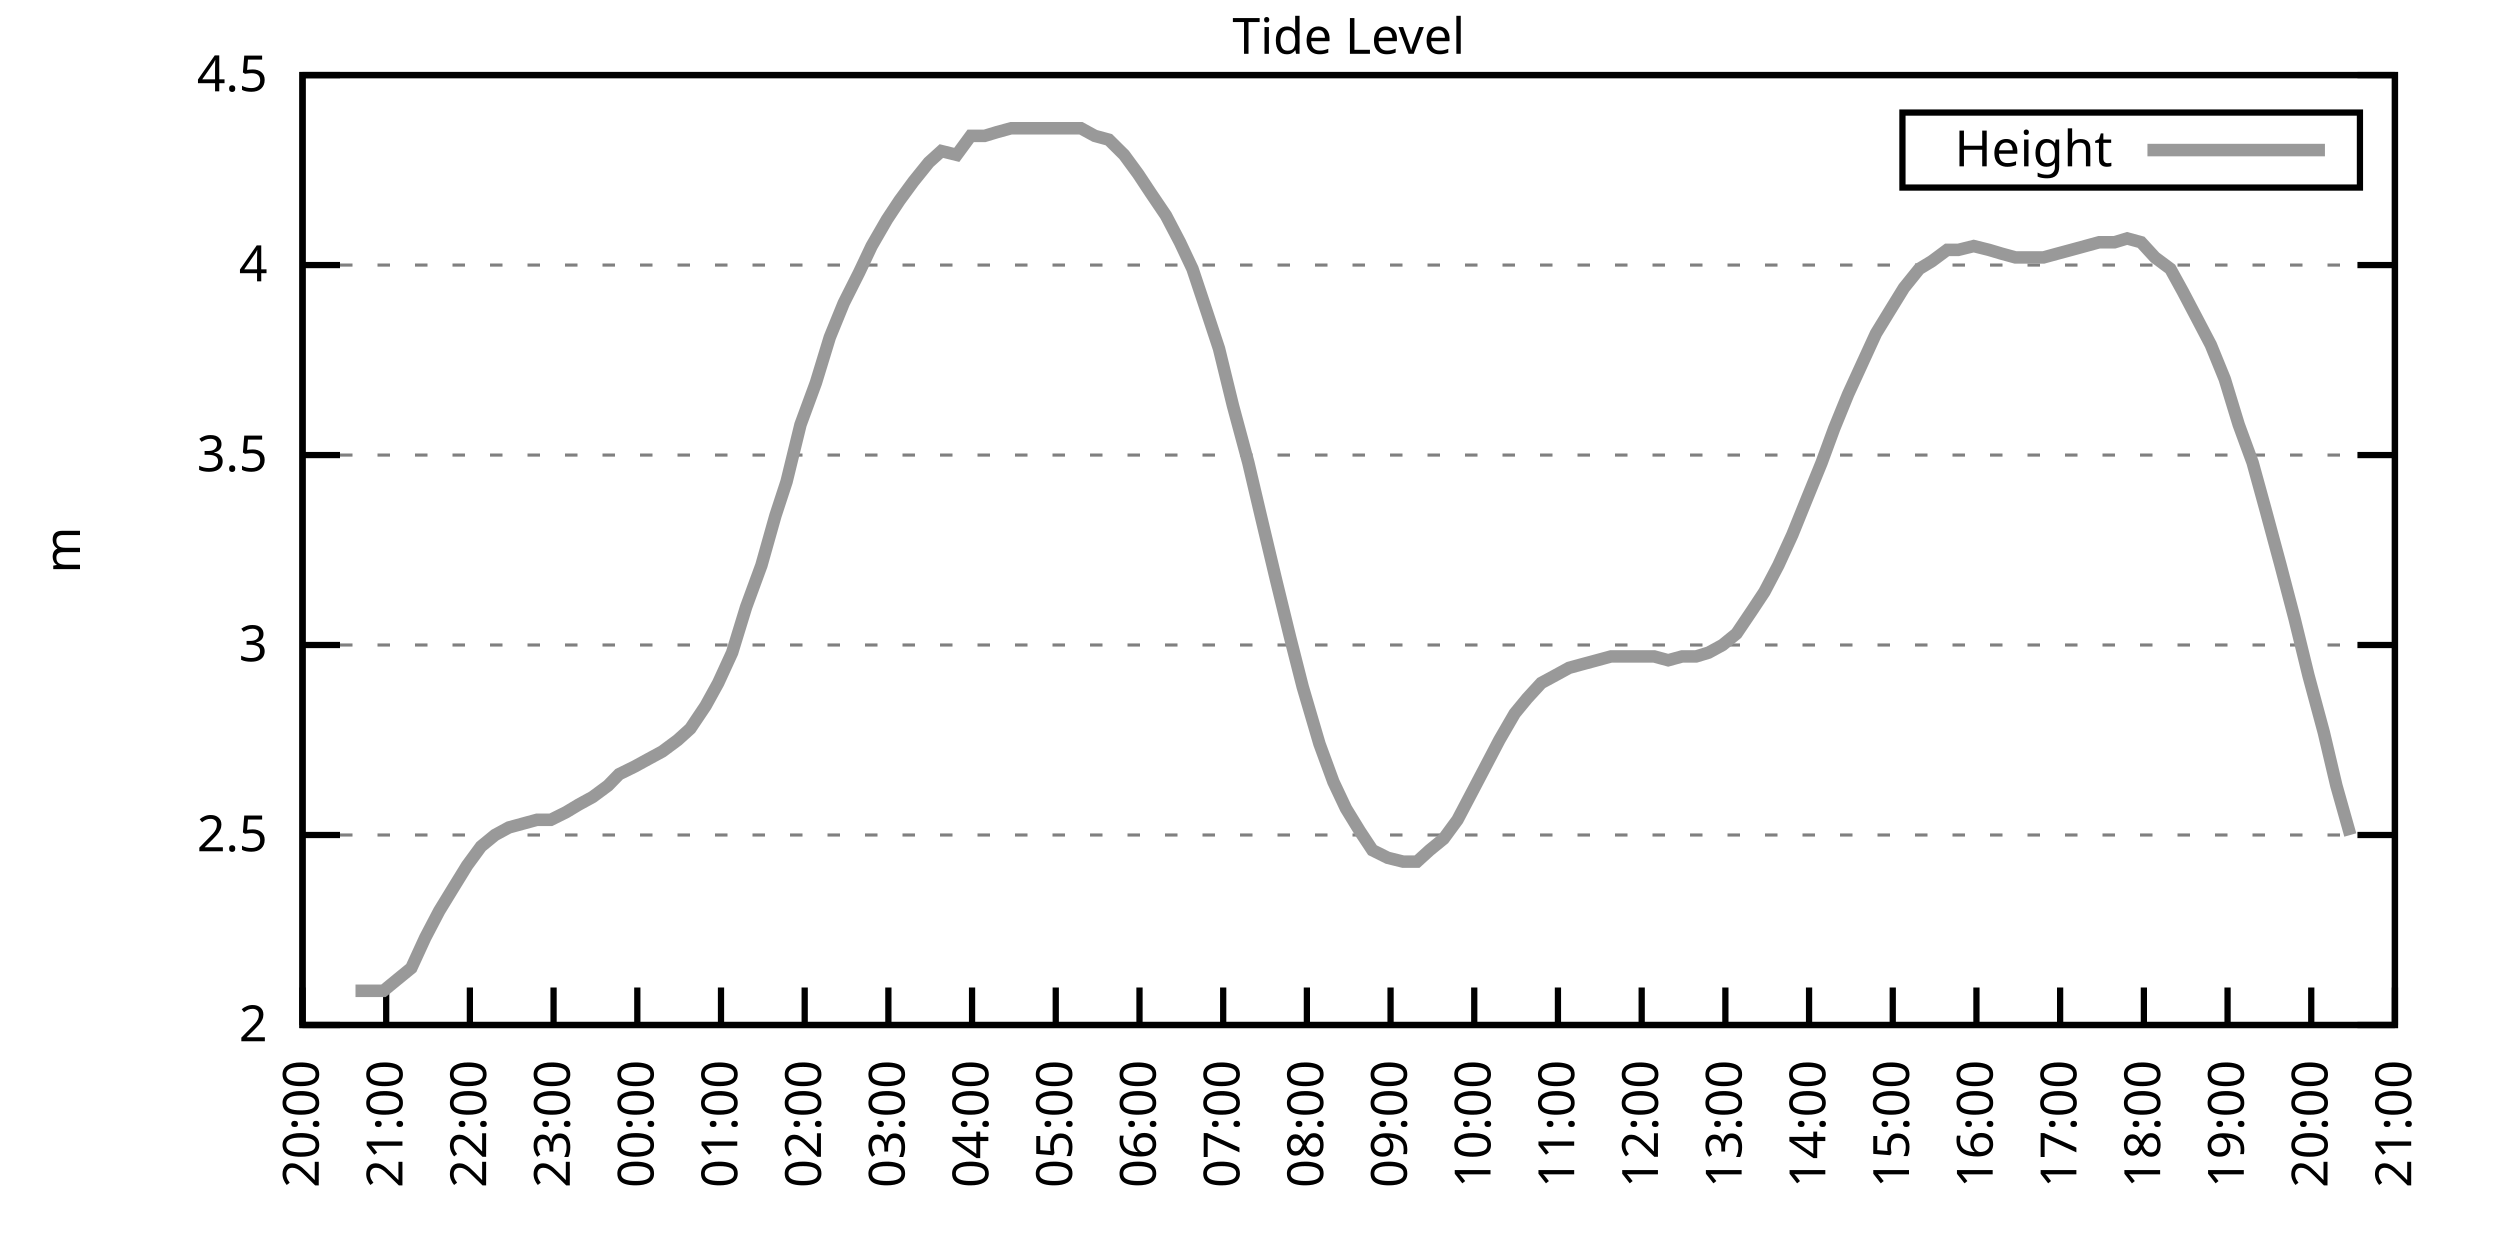
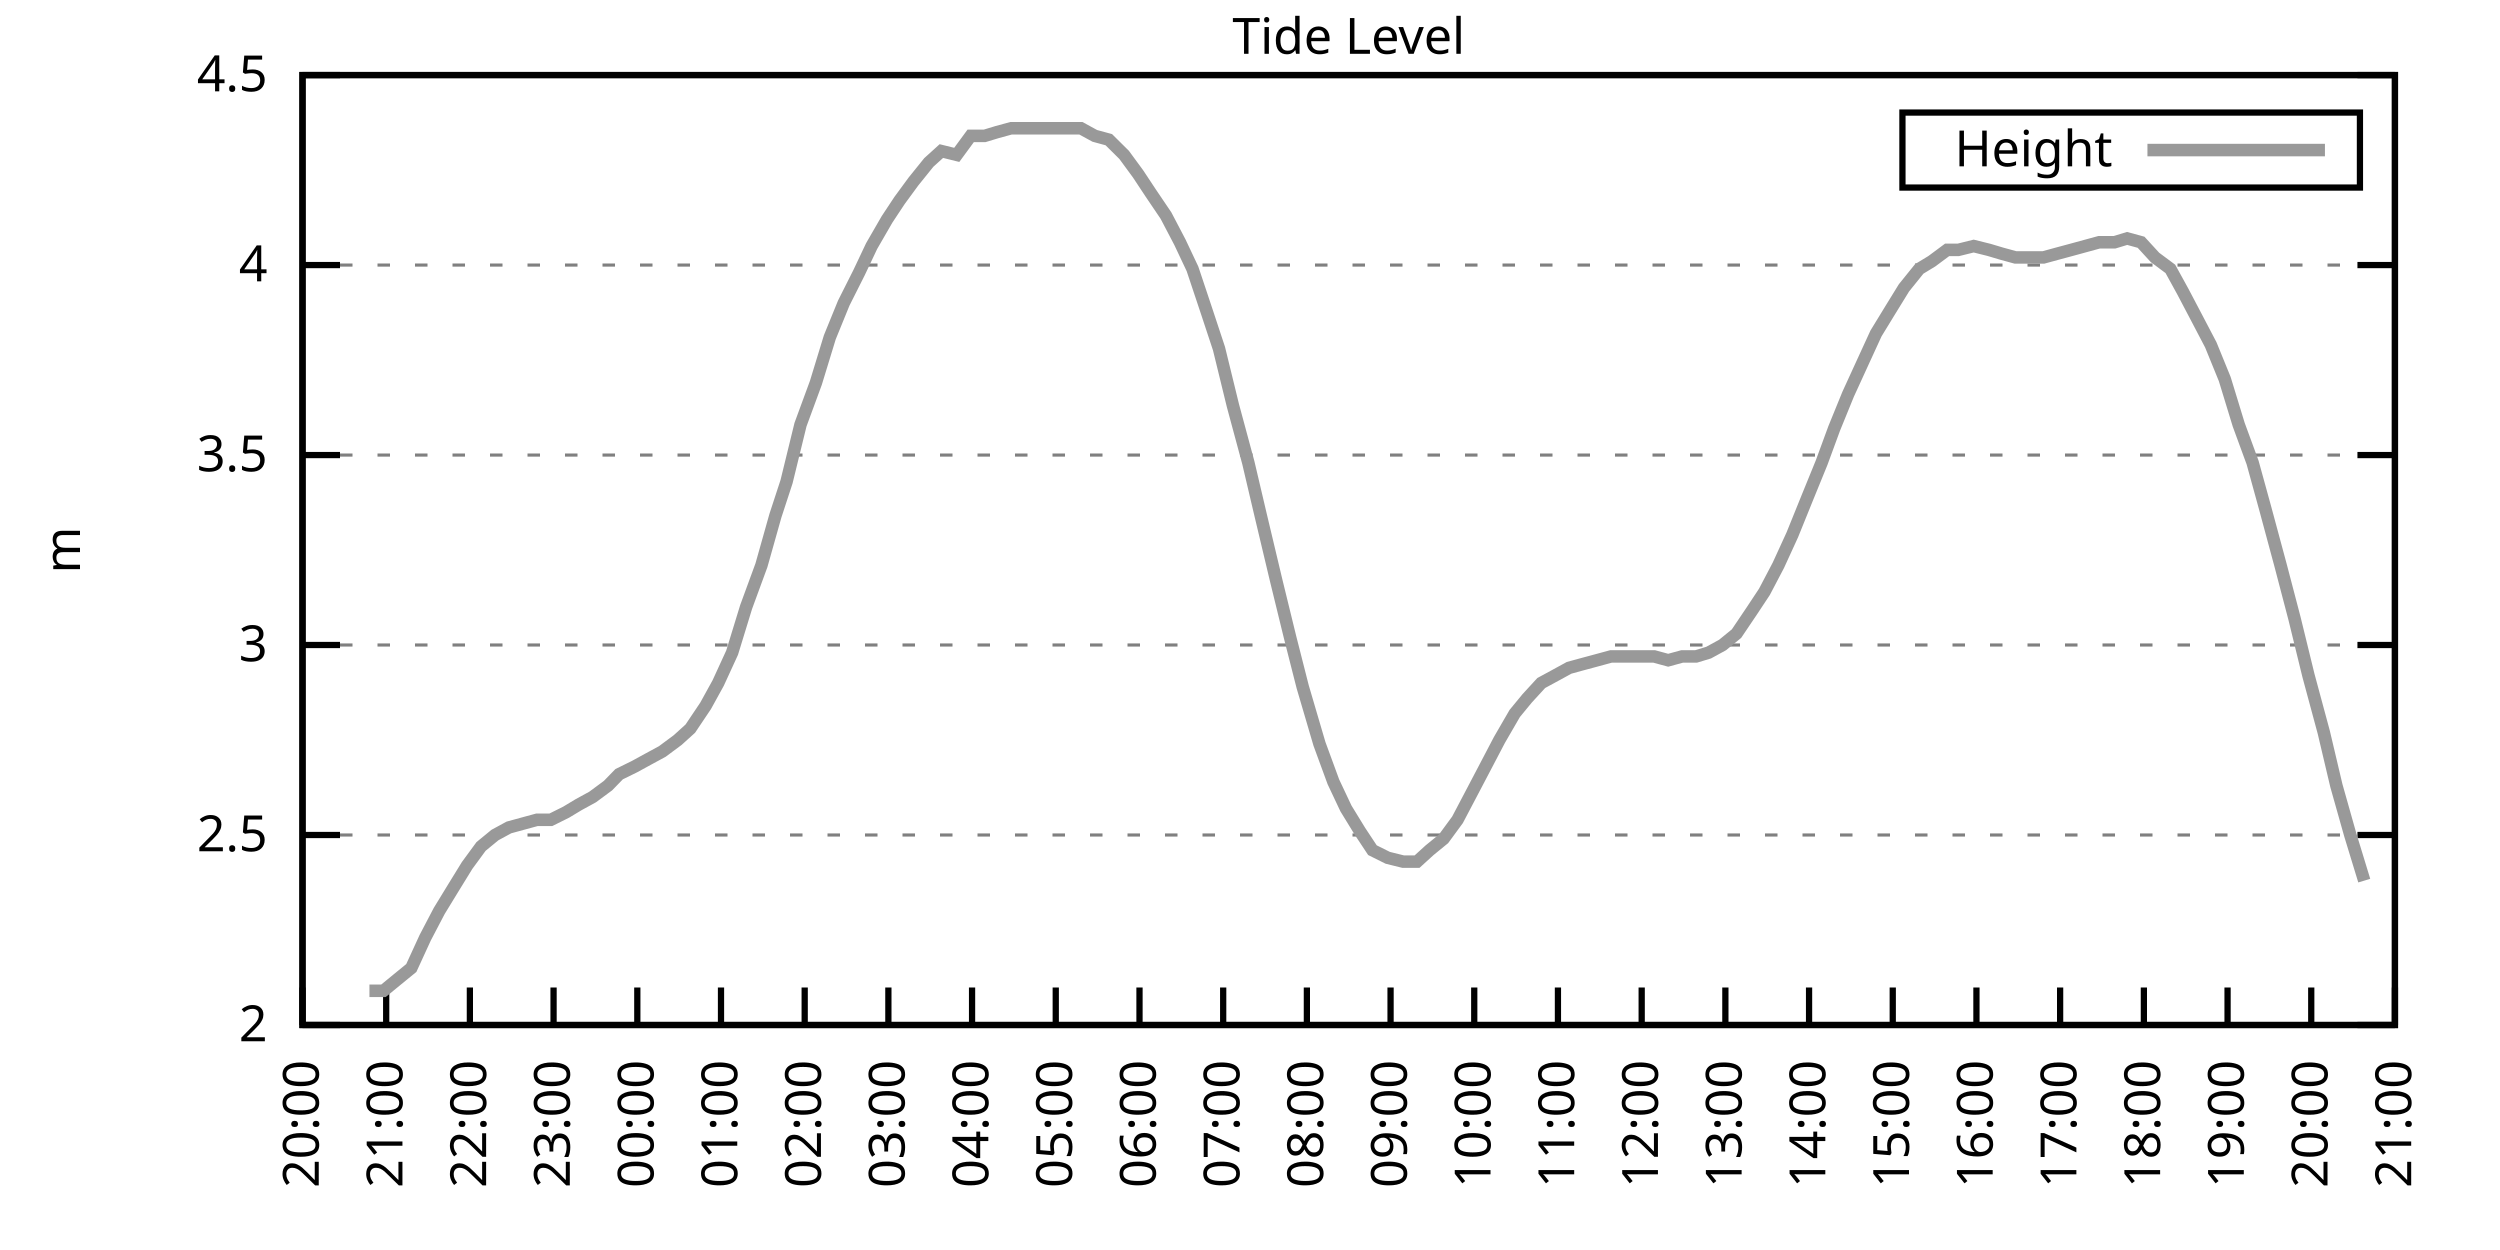
<svg xmlns="http://www.w3.org/2000/svg" xmlns:xlink="http://www.w3.org/1999/xlink" width="400" height="200" viewBox="0 0 400 200">
  <g id="gnuplot_canvas">
    <rect x="0" y="0" width="400" height="200" fill="none" />
    <defs>
      <circle id="gpDot" r="0.5" stroke-width="0.5" stroke="currentColor" />
      <path id="gpPt0" stroke-width="0.333" stroke="currentColor" d="M-1,0 h2 M0,-1 v2" />
      <path id="gpPt1" stroke-width="0.333" stroke="currentColor" d="M-1,-1 L1,1 M1,-1 L-1,1" />
      <path id="gpPt2" stroke-width="0.333" stroke="currentColor" d="M-1,0 L1,0 M0,-1 L0,1 M-1,-1 L1,1 M-1,1 L1,-1" />
      <rect id="gpPt3" stroke-width="0.333" stroke="currentColor" x="-1" y="-1" width="2" height="2" />
      <rect id="gpPt4" stroke-width="0.333" stroke="currentColor" fill="currentColor" x="-1" y="-1" width="2" height="2" />
      <circle id="gpPt5" stroke-width="0.333" stroke="currentColor" cx="0" cy="0" r="1" />
      <use xlink:href="#gpPt5" id="gpPt6" fill="currentColor" stroke="none" />
      <path id="gpPt7" stroke-width="0.333" stroke="currentColor" d="M0,-1.33 L-1.33,0.67 L1.33,0.67 z" />
      <use xlink:href="#gpPt7" id="gpPt8" fill="currentColor" stroke="none" />
      <use xlink:href="#gpPt7" id="gpPt9" stroke="currentColor" transform="rotate(180)" />
      <use xlink:href="#gpPt9" id="gpPt10" fill="currentColor" stroke="none" />
      <use xlink:href="#gpPt3" id="gpPt11" stroke="currentColor" transform="rotate(45)" />
      <use xlink:href="#gpPt11" id="gpPt12" fill="currentColor" stroke="none" />
      <path id="gpPt13" stroke-width="0.333" stroke="currentColor" d="M0,1.330 L1.265,0.411 L0.782,-1.067 L-0.782,-1.076 L-1.265,0.411 z" />
      <use xlink:href="#gpPt13" id="gpPt14" fill="currentColor" stroke="none" />
      <filter id="textbox" filterUnits="objectBoundingBox" x="0" y="0" height="1" width="1">
        <feFlood flood-color="white" flood-opacity="1" result="bgnd" />
        <feComposite in="SourceGraphic" in2="bgnd" operator="atop" />
      </filter>
      <filter id="greybox" filterUnits="objectBoundingBox" x="0" y="0" height="1" width="1">
        <feFlood flood-color="lightgrey" flood-opacity="1" result="grey" />
        <feComposite in="SourceGraphic" in2="grey" operator="atop" />
      </filter>
    </defs>
    <g fill="none" color="white" stroke="currentColor" stroke-width="1.00" stroke-linecap="butt" stroke-linejoin="miter">
</g>
    <g fill="none" color="black" stroke="currentColor" stroke-width="1.00" stroke-linecap="butt" stroke-linejoin="miter">
      <g stroke="none" shape-rendering="crispEdges">
        <polygon fill="rgb(255, 255, 255)" points="48.40,164.00 383.18,164.00 383.18,12.02 48.40,12.02 " />
      </g>
    </g>
    <g fill="none" color="black" stroke="currentColor" stroke-width="1.00" stroke-linecap="butt" stroke-linejoin="miter">
</g>
    <g fill="none" color="black" stroke="black" stroke-width="0.50" stroke-linecap="butt" stroke-linejoin="miter">
</g>
    <g fill="none" color="gray" stroke="currentColor" stroke-width="0.50" stroke-linecap="butt" stroke-linejoin="miter">
      <path stroke="gray" stroke-dasharray="2,4" class="gridline" d="M48.40,164.00 L383.19,164.00  " />
    </g>
    <g fill="none" color="gray" stroke="gray" stroke-width="1.00" stroke-linecap="butt" stroke-linejoin="miter">
</g>
    <g fill="none" color="black" stroke="currentColor" stroke-width="1.00" stroke-linecap="butt" stroke-linejoin="miter">
      <path stroke="black" d="M48.40,164.00 L54.40,164.00 M383.19,164.00 L377.19,164.00  " />
      <g transform="translate(42.80,166.60)" stroke="none" fill="black" font-family="Sans" font-size="8.00" text-anchor="end">
        <text>
          <tspan font-family="Sans"> 2</tspan>
        </text>
      </g>
    </g>
    <g fill="none" color="black" stroke="currentColor" stroke-width="1.00" stroke-linecap="butt" stroke-linejoin="miter">
</g>
    <g fill="none" color="black" stroke="black" stroke-width="0.50" stroke-linecap="butt" stroke-linejoin="miter">
</g>
    <g fill="none" color="gray" stroke="currentColor" stroke-width="0.50" stroke-linecap="butt" stroke-linejoin="miter">
      <path stroke="gray" stroke-dasharray="2,4" class="gridline" d="M48.40,133.60 L383.19,133.60  " />
    </g>
    <g fill="none" color="gray" stroke="gray" stroke-width="1.00" stroke-linecap="butt" stroke-linejoin="miter">
</g>
    <g fill="none" color="black" stroke="currentColor" stroke-width="1.00" stroke-linecap="butt" stroke-linejoin="miter">
      <path stroke="black" d="M48.40,133.60 L54.40,133.60 M383.19,133.60 L377.19,133.60  " />
      <g transform="translate(42.80,136.20)" stroke="none" fill="black" font-family="Sans" font-size="8.00" text-anchor="end">
        <text>
          <tspan font-family="Sans"> 2.5</tspan>
        </text>
      </g>
    </g>
    <g fill="none" color="black" stroke="currentColor" stroke-width="1.00" stroke-linecap="butt" stroke-linejoin="miter">
</g>
    <g fill="none" color="black" stroke="black" stroke-width="0.50" stroke-linecap="butt" stroke-linejoin="miter">
</g>
    <g fill="none" color="gray" stroke="currentColor" stroke-width="0.50" stroke-linecap="butt" stroke-linejoin="miter">
      <path stroke="gray" stroke-dasharray="2,4" class="gridline" d="M48.40,103.20 L383.19,103.20  " />
    </g>
    <g fill="none" color="gray" stroke="gray" stroke-width="1.00" stroke-linecap="butt" stroke-linejoin="miter">
</g>
    <g fill="none" color="black" stroke="currentColor" stroke-width="1.00" stroke-linecap="butt" stroke-linejoin="miter">
      <path stroke="black" d="M48.40,103.20 L54.40,103.20 M383.19,103.20 L377.19,103.20  " />
      <g transform="translate(42.80,105.80)" stroke="none" fill="black" font-family="Sans" font-size="8.00" text-anchor="end">
        <text>
          <tspan font-family="Sans"> 3</tspan>
        </text>
      </g>
    </g>
    <g fill="none" color="black" stroke="currentColor" stroke-width="1.00" stroke-linecap="butt" stroke-linejoin="miter">
</g>
    <g fill="none" color="black" stroke="black" stroke-width="0.50" stroke-linecap="butt" stroke-linejoin="miter">
</g>
    <g fill="none" color="gray" stroke="currentColor" stroke-width="0.50" stroke-linecap="butt" stroke-linejoin="miter">
      <path stroke="gray" stroke-dasharray="2,4" class="gridline" d="M48.40,72.81 L383.19,72.81  " />
    </g>
    <g fill="none" color="gray" stroke="gray" stroke-width="1.00" stroke-linecap="butt" stroke-linejoin="miter">
</g>
    <g fill="none" color="black" stroke="currentColor" stroke-width="1.00" stroke-linecap="butt" stroke-linejoin="miter">
      <path stroke="black" d="M48.40,72.81 L54.40,72.81 M383.19,72.81 L377.19,72.81  " />
      <g transform="translate(42.80,75.41)" stroke="none" fill="black" font-family="Sans" font-size="8.00" text-anchor="end">
        <text>
          <tspan font-family="Sans"> 3.5</tspan>
        </text>
      </g>
    </g>
    <g fill="none" color="black" stroke="currentColor" stroke-width="1.00" stroke-linecap="butt" stroke-linejoin="miter">
</g>
    <g fill="none" color="black" stroke="black" stroke-width="0.50" stroke-linecap="butt" stroke-linejoin="miter">
</g>
    <g fill="none" color="gray" stroke="currentColor" stroke-width="0.50" stroke-linecap="butt" stroke-linejoin="miter">
      <path stroke="gray" stroke-dasharray="2,4" class="gridline" d="M48.40,42.41 L383.19,42.41  " />
    </g>
    <g fill="none" color="gray" stroke="gray" stroke-width="1.00" stroke-linecap="butt" stroke-linejoin="miter">
</g>
    <g fill="none" color="black" stroke="currentColor" stroke-width="1.00" stroke-linecap="butt" stroke-linejoin="miter">
      <path stroke="black" d="M48.40,42.41 L54.40,42.41 M383.19,42.41 L377.19,42.41  " />
      <g transform="translate(42.80,45.01)" stroke="none" fill="black" font-family="Sans" font-size="8.00" text-anchor="end">
        <text>
          <tspan font-family="Sans"> 4</tspan>
        </text>
      </g>
    </g>
    <g fill="none" color="black" stroke="currentColor" stroke-width="1.00" stroke-linecap="butt" stroke-linejoin="miter">
</g>
    <g fill="none" color="black" stroke="black" stroke-width="0.50" stroke-linecap="butt" stroke-linejoin="miter">
</g>
    <g fill="none" color="gray" stroke="currentColor" stroke-width="0.50" stroke-linecap="butt" stroke-linejoin="miter">
      <path stroke="gray" stroke-dasharray="2,4" class="gridline" d="M48.40,12.01 L383.19,12.01  " />
    </g>
    <g fill="none" color="gray" stroke="gray" stroke-width="1.00" stroke-linecap="butt" stroke-linejoin="miter">
</g>
    <g fill="none" color="black" stroke="currentColor" stroke-width="1.00" stroke-linecap="butt" stroke-linejoin="miter">
      <path stroke="black" d="M48.40,12.01 L54.40,12.01 M383.19,12.01 L377.19,12.01  " />
      <g transform="translate(42.80,14.61)" stroke="none" fill="black" font-family="Sans" font-size="8.00" text-anchor="end">
        <text>
          <tspan font-family="Sans"> 4.5</tspan>
        </text>
      </g>
    </g>
    <g fill="none" color="black" stroke="currentColor" stroke-width="1.00" stroke-linecap="butt" stroke-linejoin="miter">
      <path stroke="black" d="M48.40,164.00 L48.40,158.00  " />
      <g transform="translate(51.00,169.60) rotate(270.00)" stroke="none" fill="black" font-family="Sans" font-size="8.00" text-anchor="end">
        <text>
          <tspan font-family="Sans">20:00</tspan>
        </text>
      </g>
    </g>
    <g fill="none" color="black" stroke="currentColor" stroke-width="1.00" stroke-linecap="butt" stroke-linejoin="miter">
      <path stroke="black" d="M61.79,164.00 L61.79,158.00  " />
      <g transform="translate(64.39,169.60) rotate(270.00)" stroke="none" fill="black" font-family="Sans" font-size="8.00" text-anchor="end">
        <text>
          <tspan font-family="Sans">21:00</tspan>
        </text>
      </g>
    </g>
    <g fill="none" color="black" stroke="currentColor" stroke-width="1.00" stroke-linecap="butt" stroke-linejoin="miter">
      <path stroke="black" d="M75.18,164.00 L75.18,158.00  " />
      <g transform="translate(77.78,169.60) rotate(270.00)" stroke="none" fill="black" font-family="Sans" font-size="8.00" text-anchor="end">
        <text>
          <tspan font-family="Sans">22:00</tspan>
        </text>
      </g>
    </g>
    <g fill="none" color="black" stroke="currentColor" stroke-width="1.00" stroke-linecap="butt" stroke-linejoin="miter">
      <path stroke="black" d="M88.57,164.00 L88.57,158.00  " />
      <g transform="translate(91.17,169.60) rotate(270.00)" stroke="none" fill="black" font-family="Sans" font-size="8.00" text-anchor="end">
        <text>
          <tspan font-family="Sans">23:00</tspan>
        </text>
      </g>
    </g>
    <g fill="none" color="black" stroke="currentColor" stroke-width="1.00" stroke-linecap="butt" stroke-linejoin="miter">
      <path stroke="black" d="M101.97,164.00 L101.97,158.00  " />
      <g transform="translate(104.57,169.60) rotate(270.00)" stroke="none" fill="black" font-family="Sans" font-size="8.00" text-anchor="end">
        <text>
          <tspan font-family="Sans">00:00</tspan>
        </text>
      </g>
    </g>
    <g fill="none" color="black" stroke="currentColor" stroke-width="1.00" stroke-linecap="butt" stroke-linejoin="miter">
      <path stroke="black" d="M115.36,164.00 L115.36,158.00  " />
      <g transform="translate(117.96,169.60) rotate(270.00)" stroke="none" fill="black" font-family="Sans" font-size="8.00" text-anchor="end">
        <text>
          <tspan font-family="Sans">01:00</tspan>
        </text>
      </g>
    </g>
    <g fill="none" color="black" stroke="currentColor" stroke-width="1.00" stroke-linecap="butt" stroke-linejoin="miter">
      <path stroke="black" d="M128.75,164.00 L128.75,158.00  " />
      <g transform="translate(131.35,169.60) rotate(270.00)" stroke="none" fill="black" font-family="Sans" font-size="8.00" text-anchor="end">
        <text>
          <tspan font-family="Sans">02:00</tspan>
        </text>
      </g>
    </g>
    <g fill="none" color="black" stroke="currentColor" stroke-width="1.00" stroke-linecap="butt" stroke-linejoin="miter">
      <path stroke="black" d="M142.14,164.00 L142.14,158.00  " />
      <g transform="translate(144.74,169.60) rotate(270.00)" stroke="none" fill="black" font-family="Sans" font-size="8.00" text-anchor="end">
        <text>
          <tspan font-family="Sans">03:00</tspan>
        </text>
      </g>
    </g>
    <g fill="none" color="black" stroke="currentColor" stroke-width="1.00" stroke-linecap="butt" stroke-linejoin="miter">
      <path stroke="black" d="M155.53,164.00 L155.53,158.00  " />
      <g transform="translate(158.13,169.60) rotate(270.00)" stroke="none" fill="black" font-family="Sans" font-size="8.00" text-anchor="end">
        <text>
          <tspan font-family="Sans">04:00</tspan>
        </text>
      </g>
    </g>
    <g fill="none" color="black" stroke="currentColor" stroke-width="1.00" stroke-linecap="butt" stroke-linejoin="miter">
      <path stroke="black" d="M168.92,164.00 L168.92,158.00  " />
      <g transform="translate(171.52,169.60) rotate(270.00)" stroke="none" fill="black" font-family="Sans" font-size="8.00" text-anchor="end">
        <text>
          <tspan font-family="Sans">05:00</tspan>
        </text>
      </g>
    </g>
    <g fill="none" color="black" stroke="currentColor" stroke-width="1.00" stroke-linecap="butt" stroke-linejoin="miter">
      <path stroke="black" d="M182.32,164.00 L182.32,158.00  " />
      <g transform="translate(184.92,169.60) rotate(270.00)" stroke="none" fill="black" font-family="Sans" font-size="8.00" text-anchor="end">
        <text>
          <tspan font-family="Sans">06:00</tspan>
        </text>
      </g>
    </g>
    <g fill="none" color="black" stroke="currentColor" stroke-width="1.00" stroke-linecap="butt" stroke-linejoin="miter">
      <path stroke="black" d="M195.71,164.00 L195.71,158.00  " />
      <g transform="translate(198.31,169.60) rotate(270.00)" stroke="none" fill="black" font-family="Sans" font-size="8.00" text-anchor="end">
        <text>
          <tspan font-family="Sans">07:00</tspan>
        </text>
      </g>
    </g>
    <g fill="none" color="black" stroke="currentColor" stroke-width="1.00" stroke-linecap="butt" stroke-linejoin="miter">
      <path stroke="black" d="M209.10,164.00 L209.10,158.00  " />
      <g transform="translate(211.70,169.60) rotate(270.00)" stroke="none" fill="black" font-family="Sans" font-size="8.00" text-anchor="end">
        <text>
          <tspan font-family="Sans">08:00</tspan>
        </text>
      </g>
    </g>
    <g fill="none" color="black" stroke="currentColor" stroke-width="1.00" stroke-linecap="butt" stroke-linejoin="miter">
      <path stroke="black" d="M222.49,164.00 L222.49,158.00  " />
      <g transform="translate(225.09,169.60) rotate(270.00)" stroke="none" fill="black" font-family="Sans" font-size="8.00" text-anchor="end">
        <text>
          <tspan font-family="Sans">09:00</tspan>
        </text>
      </g>
    </g>
    <g fill="none" color="black" stroke="currentColor" stroke-width="1.00" stroke-linecap="butt" stroke-linejoin="miter">
      <path stroke="black" d="M235.88,164.00 L235.88,158.00  " />
      <g transform="translate(238.48,169.60) rotate(270.00)" stroke="none" fill="black" font-family="Sans" font-size="8.00" text-anchor="end">
        <text>
          <tspan font-family="Sans">10:00</tspan>
        </text>
      </g>
    </g>
    <g fill="none" color="black" stroke="currentColor" stroke-width="1.00" stroke-linecap="butt" stroke-linejoin="miter">
      <path stroke="black" d="M249.27,164.00 L249.27,158.00  " />
      <g transform="translate(251.87,169.60) rotate(270.00)" stroke="none" fill="black" font-family="Sans" font-size="8.00" text-anchor="end">
        <text>
          <tspan font-family="Sans">11:00</tspan>
        </text>
      </g>
    </g>
    <g fill="none" color="black" stroke="currentColor" stroke-width="1.00" stroke-linecap="butt" stroke-linejoin="miter">
      <path stroke="black" d="M262.67,164.00 L262.67,158.00  " />
      <g transform="translate(265.27,169.60) rotate(270.00)" stroke="none" fill="black" font-family="Sans" font-size="8.00" text-anchor="end">
        <text>
          <tspan font-family="Sans">12:00</tspan>
        </text>
      </g>
    </g>
    <g fill="none" color="black" stroke="currentColor" stroke-width="1.00" stroke-linecap="butt" stroke-linejoin="miter">
      <path stroke="black" d="M276.06,164.00 L276.06,158.00  " />
      <g transform="translate(278.66,169.60) rotate(270.00)" stroke="none" fill="black" font-family="Sans" font-size="8.00" text-anchor="end">
        <text>
          <tspan font-family="Sans">13:00</tspan>
        </text>
      </g>
    </g>
    <g fill="none" color="black" stroke="currentColor" stroke-width="1.00" stroke-linecap="butt" stroke-linejoin="miter">
      <path stroke="black" d="M289.45,164.00 L289.45,158.00  " />
      <g transform="translate(292.05,169.60) rotate(270.00)" stroke="none" fill="black" font-family="Sans" font-size="8.00" text-anchor="end">
        <text>
          <tspan font-family="Sans">14:00</tspan>
        </text>
      </g>
    </g>
    <g fill="none" color="black" stroke="currentColor" stroke-width="1.00" stroke-linecap="butt" stroke-linejoin="miter">
      <path stroke="black" d="M302.84,164.00 L302.84,158.00  " />
      <g transform="translate(305.44,169.60) rotate(270.00)" stroke="none" fill="black" font-family="Sans" font-size="8.00" text-anchor="end">
        <text>
          <tspan font-family="Sans">15:00</tspan>
        </text>
      </g>
    </g>
    <g fill="none" color="black" stroke="currentColor" stroke-width="1.00" stroke-linecap="butt" stroke-linejoin="miter">
      <path stroke="black" d="M316.23,164.00 L316.23,158.00  " />
      <g transform="translate(318.83,169.60) rotate(270.00)" stroke="none" fill="black" font-family="Sans" font-size="8.00" text-anchor="end">
        <text>
          <tspan font-family="Sans">16:00</tspan>
        </text>
      </g>
    </g>
    <g fill="none" color="black" stroke="currentColor" stroke-width="1.00" stroke-linecap="butt" stroke-linejoin="miter">
      <path stroke="black" d="M329.62,164.00 L329.62,158.00  " />
      <g transform="translate(332.22,169.60) rotate(270.00)" stroke="none" fill="black" font-family="Sans" font-size="8.00" text-anchor="end">
        <text>
          <tspan font-family="Sans">17:00</tspan>
        </text>
      </g>
    </g>
    <g fill="none" color="black" stroke="currentColor" stroke-width="1.00" stroke-linecap="butt" stroke-linejoin="miter">
      <path stroke="black" d="M343.02,164.00 L343.02,158.00  " />
      <g transform="translate(345.62,169.60) rotate(270.00)" stroke="none" fill="black" font-family="Sans" font-size="8.00" text-anchor="end">
        <text>
          <tspan font-family="Sans">18:00</tspan>
        </text>
      </g>
    </g>
    <g fill="none" color="black" stroke="currentColor" stroke-width="1.00" stroke-linecap="butt" stroke-linejoin="miter">
      <path stroke="black" d="M356.41,164.00 L356.41,158.00  " />
      <g transform="translate(359.01,169.60) rotate(270.00)" stroke="none" fill="black" font-family="Sans" font-size="8.00" text-anchor="end">
        <text>
          <tspan font-family="Sans">19:00</tspan>
        </text>
      </g>
    </g>
    <g fill="none" color="black" stroke="currentColor" stroke-width="1.00" stroke-linecap="butt" stroke-linejoin="miter">
      <path stroke="black" d="M369.80,164.00 L369.80,158.00  " />
      <g transform="translate(372.40,169.60) rotate(270.00)" stroke="none" fill="black" font-family="Sans" font-size="8.00" text-anchor="end">
        <text>
          <tspan font-family="Sans">20:00</tspan>
        </text>
      </g>
    </g>
    <g fill="none" color="black" stroke="currentColor" stroke-width="1.00" stroke-linecap="butt" stroke-linejoin="miter">
      <path stroke="black" d="M383.19,164.00 L383.19,158.00  " />
      <g transform="translate(385.79,169.60) rotate(270.00)" stroke="none" fill="black" font-family="Sans" font-size="8.00" text-anchor="end">
        <text>
          <tspan font-family="Sans">21:00</tspan>
        </text>
      </g>
    </g>
    <g fill="none" color="black" stroke="currentColor" stroke-width="1.00" stroke-linecap="butt" stroke-linejoin="miter">
</g>
    <g fill="none" color="black" stroke="currentColor" stroke-width="1.00" stroke-linecap="butt" stroke-linejoin="miter">
      <path stroke="black" d="M48.40,12.01 L48.40,164.00 L383.19,164.00 L383.19,12.01 L48.40,12.01 Z  " />
    </g>
    <g fill="none" color="black" stroke="currentColor" stroke-width="1.00" stroke-linecap="butt" stroke-linejoin="miter">
</g>
    <g fill="none" color="black" stroke="currentColor" stroke-width="1.00" stroke-linecap="butt" stroke-linejoin="miter">
      <path stroke="black" d="M304.39,30.01 L304.39,18.01 L377.59,18.01 L377.59,30.01 L304.39,30.01 Z  " />
    </g>
    <g id="Tide_level_plot_1">
      <g fill="none" color="white" stroke="black" stroke-width="2.00" stroke-linecap="butt" stroke-linejoin="miter">
</g>
      <g fill="none" color="black" stroke="currentColor" stroke-width="2.00" stroke-linecap="butt" stroke-linejoin="miter">
        <g transform="translate(337.99,26.61)" stroke="none" fill="black" font-family="Sans" font-size="8.00" text-anchor="end">
          <text>
            <tspan font-family="Sans">Height</tspan>
          </text>
        </g>
      </g>
      <g fill="none" color="black" stroke="currentColor" stroke-width="2.00" stroke-linecap="butt" stroke-linejoin="miter">
-         <path stroke="rgb(153, 153, 153)" d="M343.59,24.01 L371.99,24.01 M56.88,158.53 L59.11,158.53 L61.35,158.53 L63.58,156.70 L65.81,154.88 L68.04,150.02   L70.27,145.76 L72.50,142.11 L74.74,138.47 L76.97,135.43 L79.20,133.60 L81.43,132.39 L83.66,131.78 L85.90,131.17   L88.13,131.17 L90.58,129.95 L92.59,128.74 L94.82,127.52 L97.28,125.70 L99.06,123.87 L101.52,122.66 L103.75,121.44   L105.98,120.23 L108.44,118.40 L110.45,116.58 L112.90,112.93 L114.91,109.28 L117.14,104.42 L119.38,97.12 L121.83,90.44   L124.06,82.53 L125.85,77.06 L128.08,67.94 L130.54,61.25 L132.77,53.96 L135.00,48.49 L137.45,43.62 L139.46,39.37   L141.92,35.11 L143.93,32.07 L146.16,29.03 L148.61,25.99 L150.62,24.17 L153.08,24.78 L155.31,21.74 L157.54,21.74   L159.55,21.13 L161.78,20.52 L164.01,20.52 L166.47,20.52 L168.70,20.52 L170.49,20.52 L172.94,20.52 L175.17,21.74   L177.41,22.35 L179.86,24.78 L182.09,27.82 L184.10,30.86 L186.56,34.50 L188.79,38.76 L190.80,43.02 L193.03,49.70   L195.04,55.78 L197.27,64.90 L199.73,74.02 L201.73,82.53 L204.19,92.87 L206.42,101.99 L208.43,109.89 L211.11,119.01   L213.34,125.09 L215.35,129.35 L217.58,132.99 L219.59,136.03 L222.04,137.25 L224.50,137.86 L226.73,137.86 L228.74,136.03   L230.97,134.21 L233.20,131.17 L235.44,126.91 L237.67,122.66 L239.90,118.40 L242.36,114.15 L244.36,111.72 L246.60,109.28   L248.83,108.07 L251.06,106.85 L253.29,106.24 L255.52,105.64 L257.76,105.03 L260.21,105.03 L262.44,105.03 L264.67,105.03   L266.91,105.64 L269.14,105.03 L271.37,105.03 L273.38,104.42 L275.61,103.20 L277.84,101.38 L280.30,97.73 L282.31,94.69   L284.54,90.44 L286.77,85.57 L289.23,79.49 L291.46,74.02 L293.47,68.55 L295.70,63.08 L297.93,58.21 L300.16,53.35   L302.39,49.70 L304.63,46.06 L307.08,43.02 L309.09,41.80 L311.54,39.98 L313.33,39.98 L315.79,39.37 L318.24,39.98   L320.25,40.58 L322.48,41.19 L324.71,41.19 L326.95,41.19 L329.18,40.58 L331.41,39.98 L333.64,39.37 L335.87,38.76   L338.33,38.76 L340.34,38.15 L342.57,38.76 L344.80,41.19 L347.26,43.02 L349.26,46.66 L351.50,50.92 L353.73,55.18   L355.96,60.65 L358.19,67.94 L360.42,74.02 L362.43,81.32 L364.89,90.44 L367.12,98.95 L369.35,108.07 L371.81,117.19   L373.82,125.70 L376.05,133.60  " />
+         <path stroke="rgb(153, 153, 153)" d="M343.59,24.01 L371.99,24.01 M59.11,158.53 L61.35,158.53 L63.58,156.70 L65.81,154.88 L68.04,150.02 L70.27,145.76   L72.50,142.11 L74.74,138.47 L76.97,135.43 L79.20,133.60 L81.43,132.39 L83.66,131.78 L85.90,131.17 L88.13,131.17   L90.58,129.95 L92.59,128.74 L94.82,127.52 L97.28,125.70 L99.06,123.87 L101.52,122.66 L103.75,121.44 L105.98,120.23   L108.44,118.40 L110.45,116.58 L112.90,112.93 L114.91,109.28 L117.14,104.42 L119.38,97.12 L121.83,90.44 L124.06,82.53   L125.85,77.06 L128.08,67.94 L130.54,61.25 L132.77,53.96 L135.00,48.49 L137.45,43.62 L139.46,39.37 L141.92,35.11   L143.93,32.07 L146.16,29.03 L148.61,25.99 L150.62,24.17 L153.08,24.78 L155.31,21.74 L157.54,21.74 L159.55,21.13   L161.78,20.52 L164.01,20.52 L166.47,20.52 L168.70,20.52 L170.49,20.52 L172.94,20.52 L175.17,21.74 L177.41,22.35   L179.86,24.78 L182.09,27.82 L184.10,30.86 L186.56,34.50 L188.79,38.76 L190.80,43.02 L193.03,49.70 L195.04,55.78   L197.27,64.90 L199.73,74.02 L201.73,82.53 L204.19,92.87 L206.42,101.99 L208.43,109.89 L211.11,119.01 L213.34,125.09   L215.35,129.35 L217.58,132.99 L219.59,136.03 L222.04,137.25 L224.50,137.86 L226.73,137.86 L228.74,136.03 L230.97,134.21   L233.20,131.17 L235.44,126.91 L237.67,122.66 L239.90,118.40 L242.36,114.15 L244.36,111.72 L246.60,109.28 L248.83,108.07   L251.06,106.85 L253.29,106.24 L255.52,105.64 L257.76,105.03 L260.21,105.03 L262.44,105.03 L264.67,105.03 L266.91,105.64   L269.14,105.03 L271.37,105.03 L273.38,104.42 L275.61,103.20 L277.84,101.38 L280.30,97.73 L282.31,94.69 L284.54,90.44   L286.77,85.57 L289.23,79.49 L291.46,74.02 L293.47,68.55 L295.70,63.08 L297.93,58.21 L300.16,53.35 L302.39,49.70   L304.63,46.06 L307.08,43.02 L309.09,41.80 L311.54,39.98 L313.33,39.98 L315.79,39.37 L318.24,39.98 L320.25,40.58   L322.48,41.19 L324.71,41.19 L326.95,41.19 L329.18,40.58 L331.41,39.98 L333.64,39.37 L335.87,38.76 L338.33,38.76   L340.34,38.15 L342.57,38.76 L344.80,41.19 L347.26,43.02 L349.26,46.66 L351.50,50.92 L353.73,55.18 L355.96,60.65   L358.19,67.94 L360.42,74.02 L362.43,81.32 L364.89,90.44 L367.12,98.95 L369.35,108.07 L371.81,117.19 L373.82,125.70   L376.05,133.60 L378.28,140.90  " />
      </g>
    </g>
    <g fill="none" color="black" stroke="currentColor" stroke-width="2.00" stroke-linecap="butt" stroke-linejoin="miter">
</g>
    <g fill="none" color="black" stroke="black" stroke-width="1.00" stroke-linecap="butt" stroke-linejoin="miter">
</g>
    <g fill="none" color="black" stroke="currentColor" stroke-width="1.00" stroke-linecap="butt" stroke-linejoin="miter">
      <path stroke="black" d="M48.40,12.01 L48.40,164.00 L383.19,164.00 L383.19,12.01 L48.40,12.01 Z  " />
      <g transform="translate(12.80,88.01) rotate(270.00)" stroke="none" fill="black" font-family="Sans" font-size="8.00" text-anchor="middle">
        <text>
          <tspan font-family="Sans">m</tspan>
        </text>
      </g>
    </g>
    <g fill="none" color="black" stroke="currentColor" stroke-width="1.00" stroke-linecap="butt" stroke-linejoin="miter">
</g>
    <g fill="none" color="black" stroke="currentColor" stroke-width="1.00" stroke-linecap="butt" stroke-linejoin="miter">
      <g transform="translate(215.79,8.61)" stroke="none" fill="black" font-family="Sans" font-size="8.00" text-anchor="middle">
        <text>
          <tspan font-family="Sans">Tide Level</tspan>
        </text>
      </g>
    </g>
    <g fill="none" color="black" stroke="currentColor" stroke-width="1.00" stroke-linecap="butt" stroke-linejoin="miter">
</g>
  </g>
</svg>
